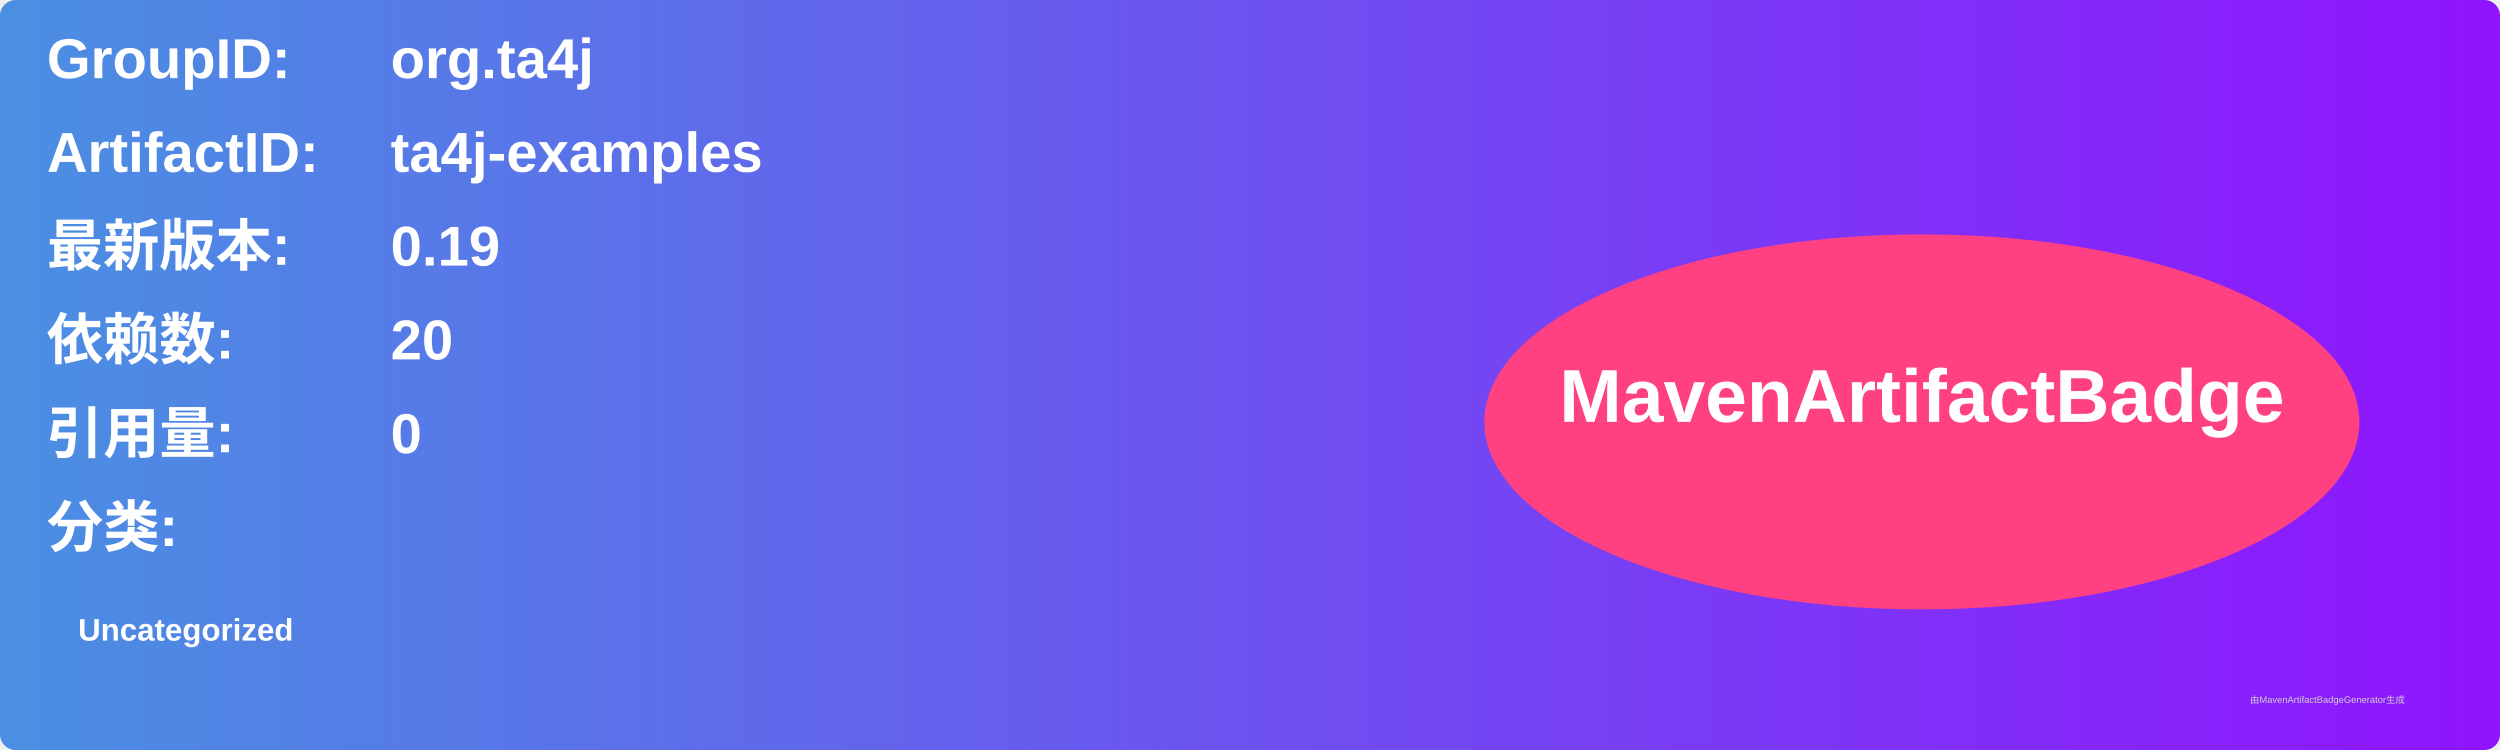
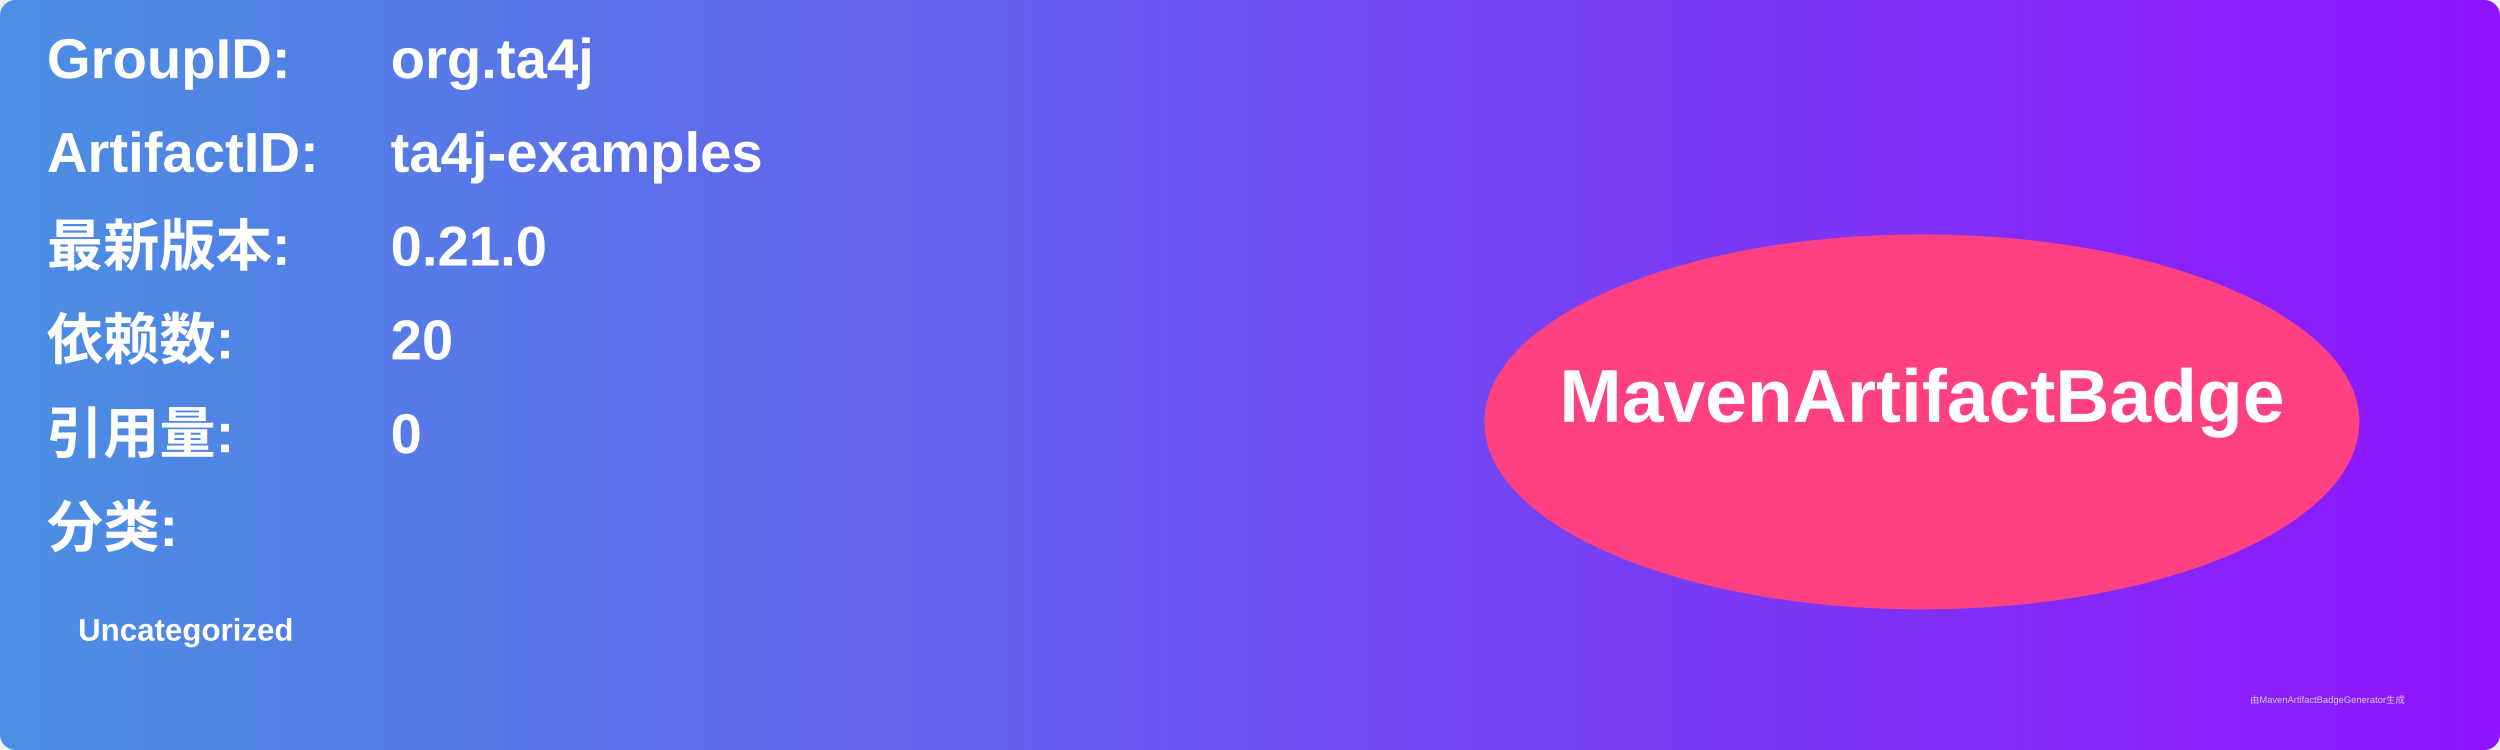
<svg xmlns="http://www.w3.org/2000/svg" width="800" height="240" viewBox="0 0 800 240">
  <linearGradient id="grad" x1="0%" y1="0%" x2="100%" y2="0%">
    <stop offset="0%" stop-color="#4a90e2" />
    <stop offset="100%" stop-color="#9013fe" />
  </linearGradient>
  <rect width="100%" height="100%" rx="5" ry="5" fill="url(#grad)" />
  <g transform="translate(15, 15)">
    <text x="0" y="10" font-family="Arial" font-size="18" fill="white" font-weight="bold" width="260">GroupID:</text>
    <text x="110" y="10" font-family="Arial" font-size="18" fill="white" font-weight="bold" width="460">org.ta4j</text>
    <text x="0" y="40" font-family="Arial" font-size="18" fill="white" font-weight="bold" width="260">ArtifactID:</text>
    <text x="110" y="40" font-family="Arial" font-size="18" fill="white" font-weight="bold" width="460">ta4j-examples</text>
    <text x="0" y="70" font-family="Arial" font-size="18" fill="white" font-weight="bold">最新版本:</text>
    <text x="110" y="70" font-family="Arial" font-size="18" fill="white" font-weight="bold">
-       <tspan font-weight="bold">0.19</tspan>
+       <tspan font-weight="bold">0.21.0</tspan>
    </text>
    <text x="0" y="100" font-family="Arial" font-size="18" fill="white" font-weight="bold">依赖数: </text>
    <text x="110" y="100" font-family="Arial" font-size="18" fill="white">
      <tspan font-weight="bold">20</tspan>
    </text>
    <text x="0" y="130" font-family="Arial" font-size="18" fill="white" font-weight="bold">引用量: </text>
    <text x="110" y="130" font-family="Arial" font-size="18" fill="white">
      <tspan font-weight="bold">0</tspan>
    </text>
    <text x="0" y="160" font-family="Arial" font-size="18" fill="white" font-weight="bold">分类:</text>
    <text x="10" y="190" font-family="Arial" font-size="10" fill="white">
      <tspan font-weight="bold">Uncategorized</tspan>
    </text>
    <ellipse cx="600" cy="120" rx="140" ry="60" fill="#ff4081" />
    <text x="600" y="120" text-anchor="middle" font-family="Arial" font-size="24" fill="white" font-weight="bold">MavenArtifactBadge</text>
  </g>
  <text x="720" y="225" font-family="Arial" font-size="3" fill="#d0d0d0">由MavenArtifactBadgeGenerator生成</text>
</svg>
